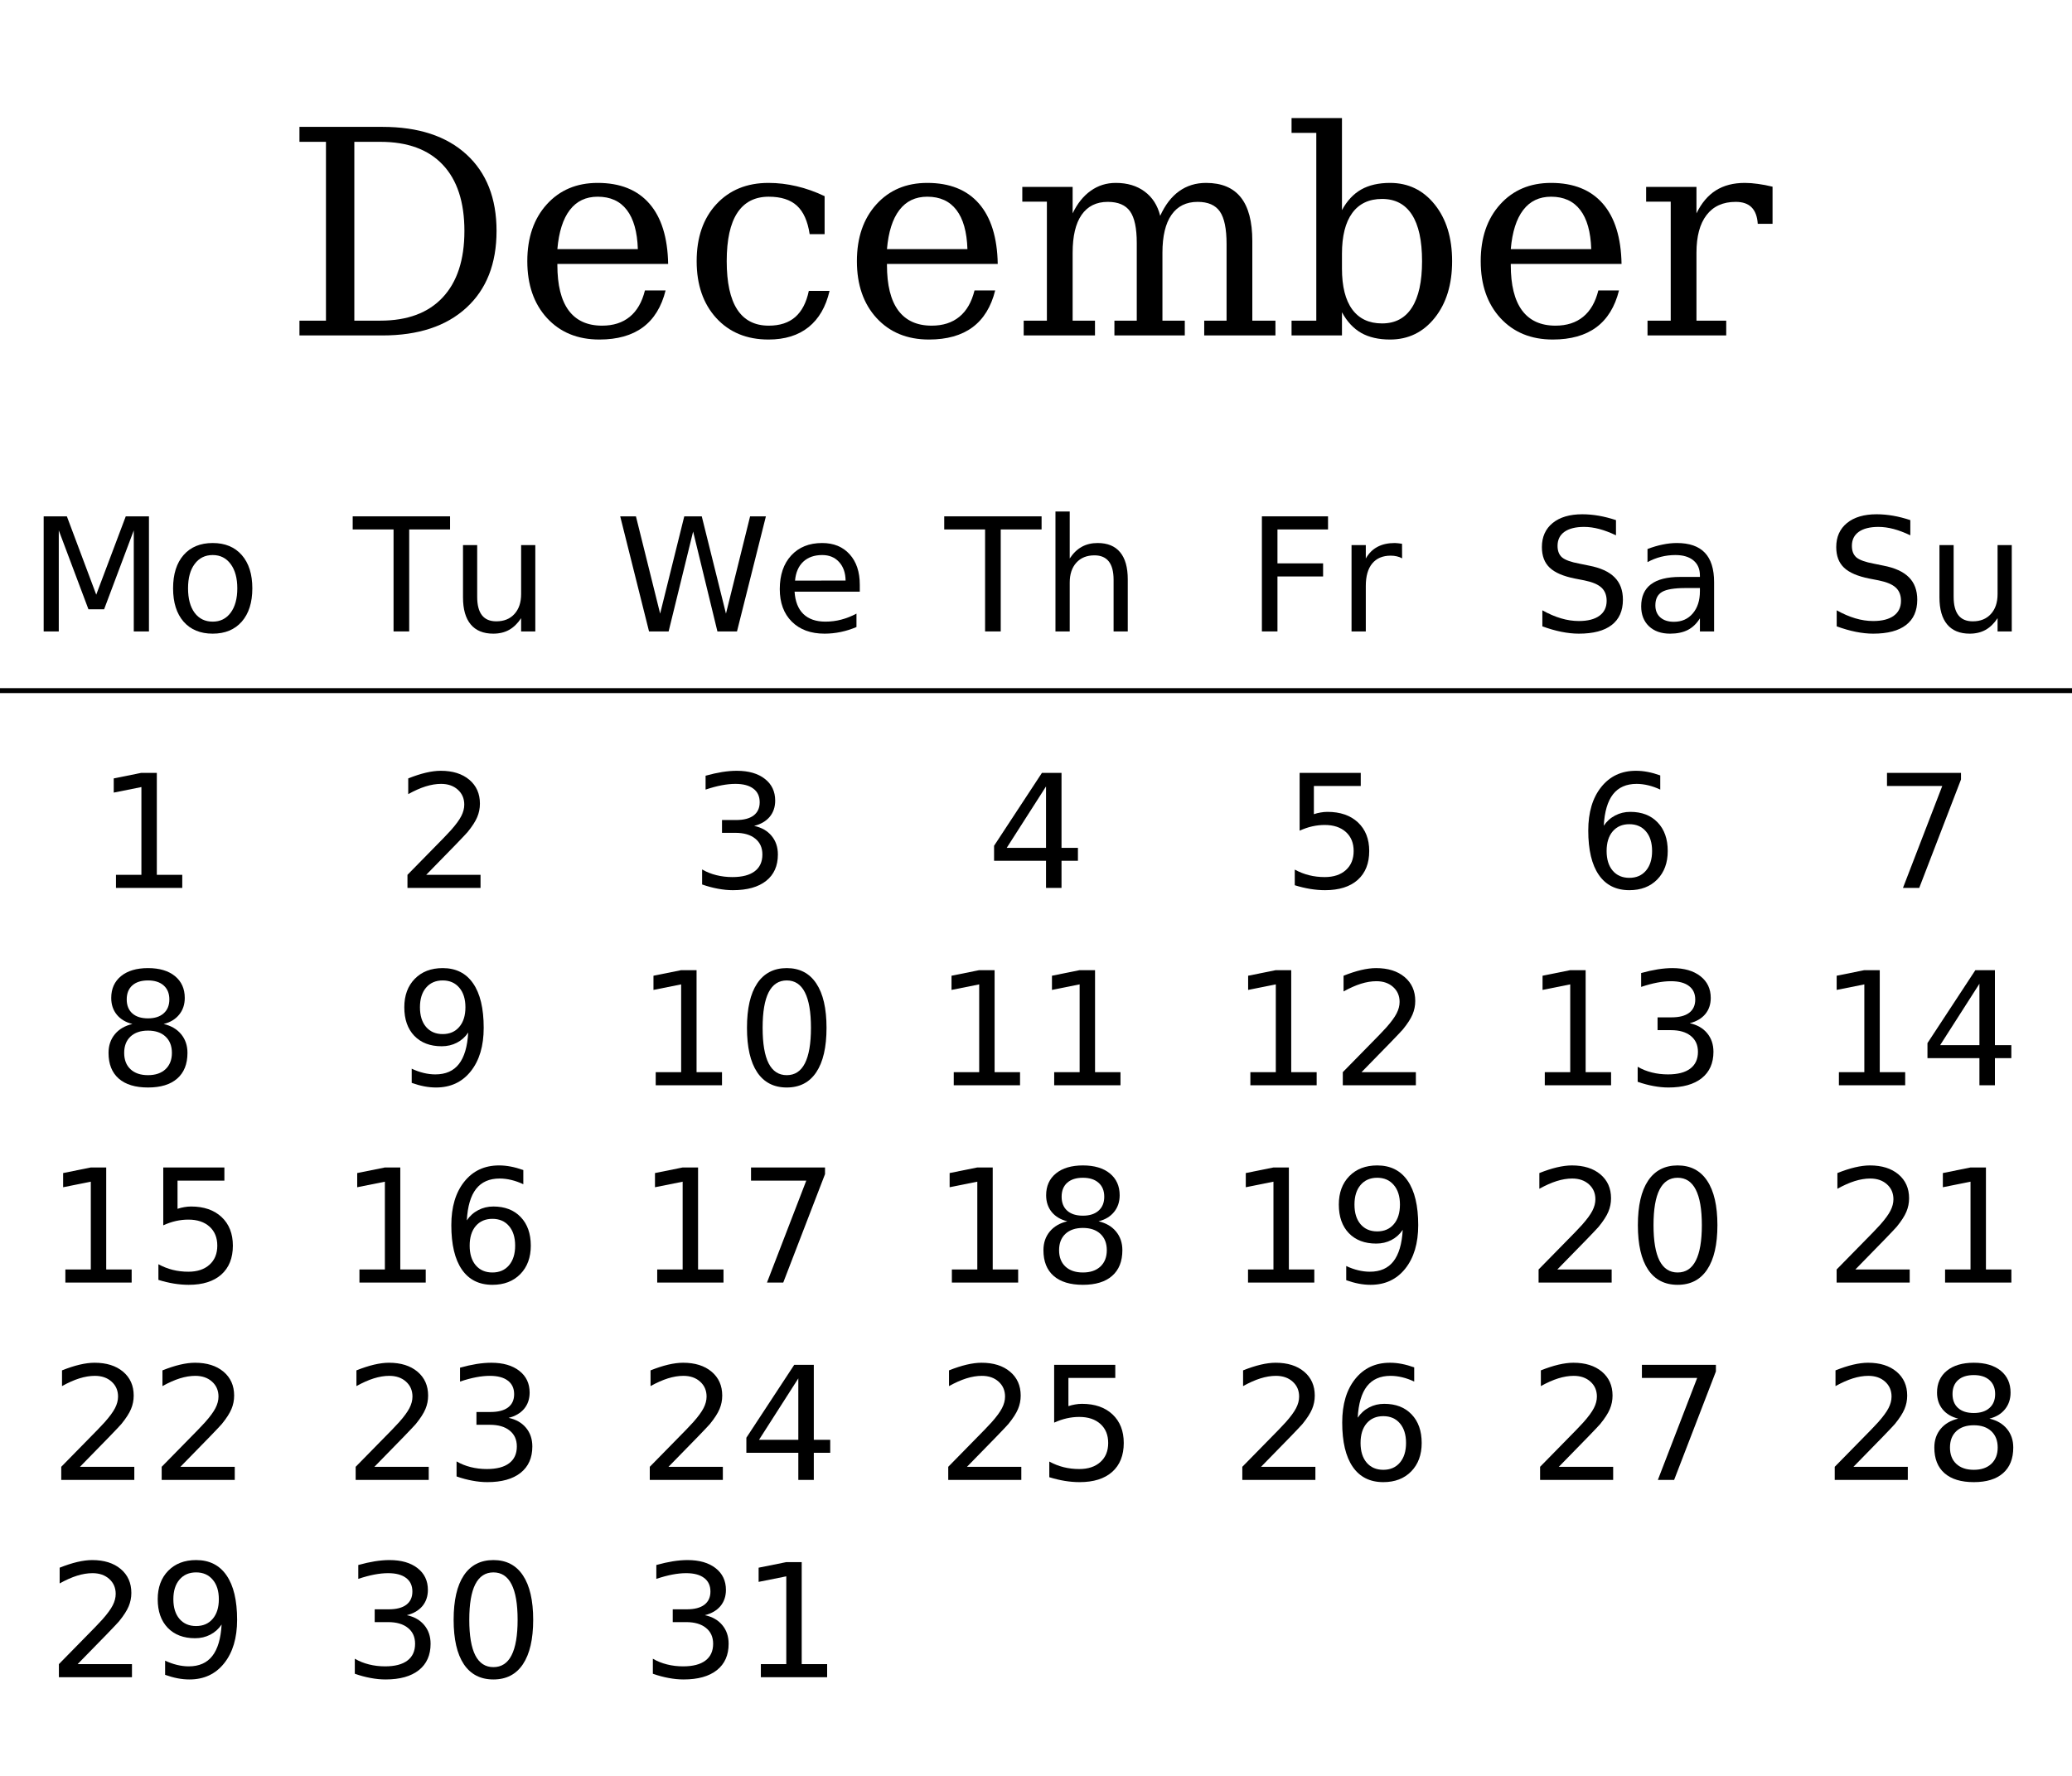
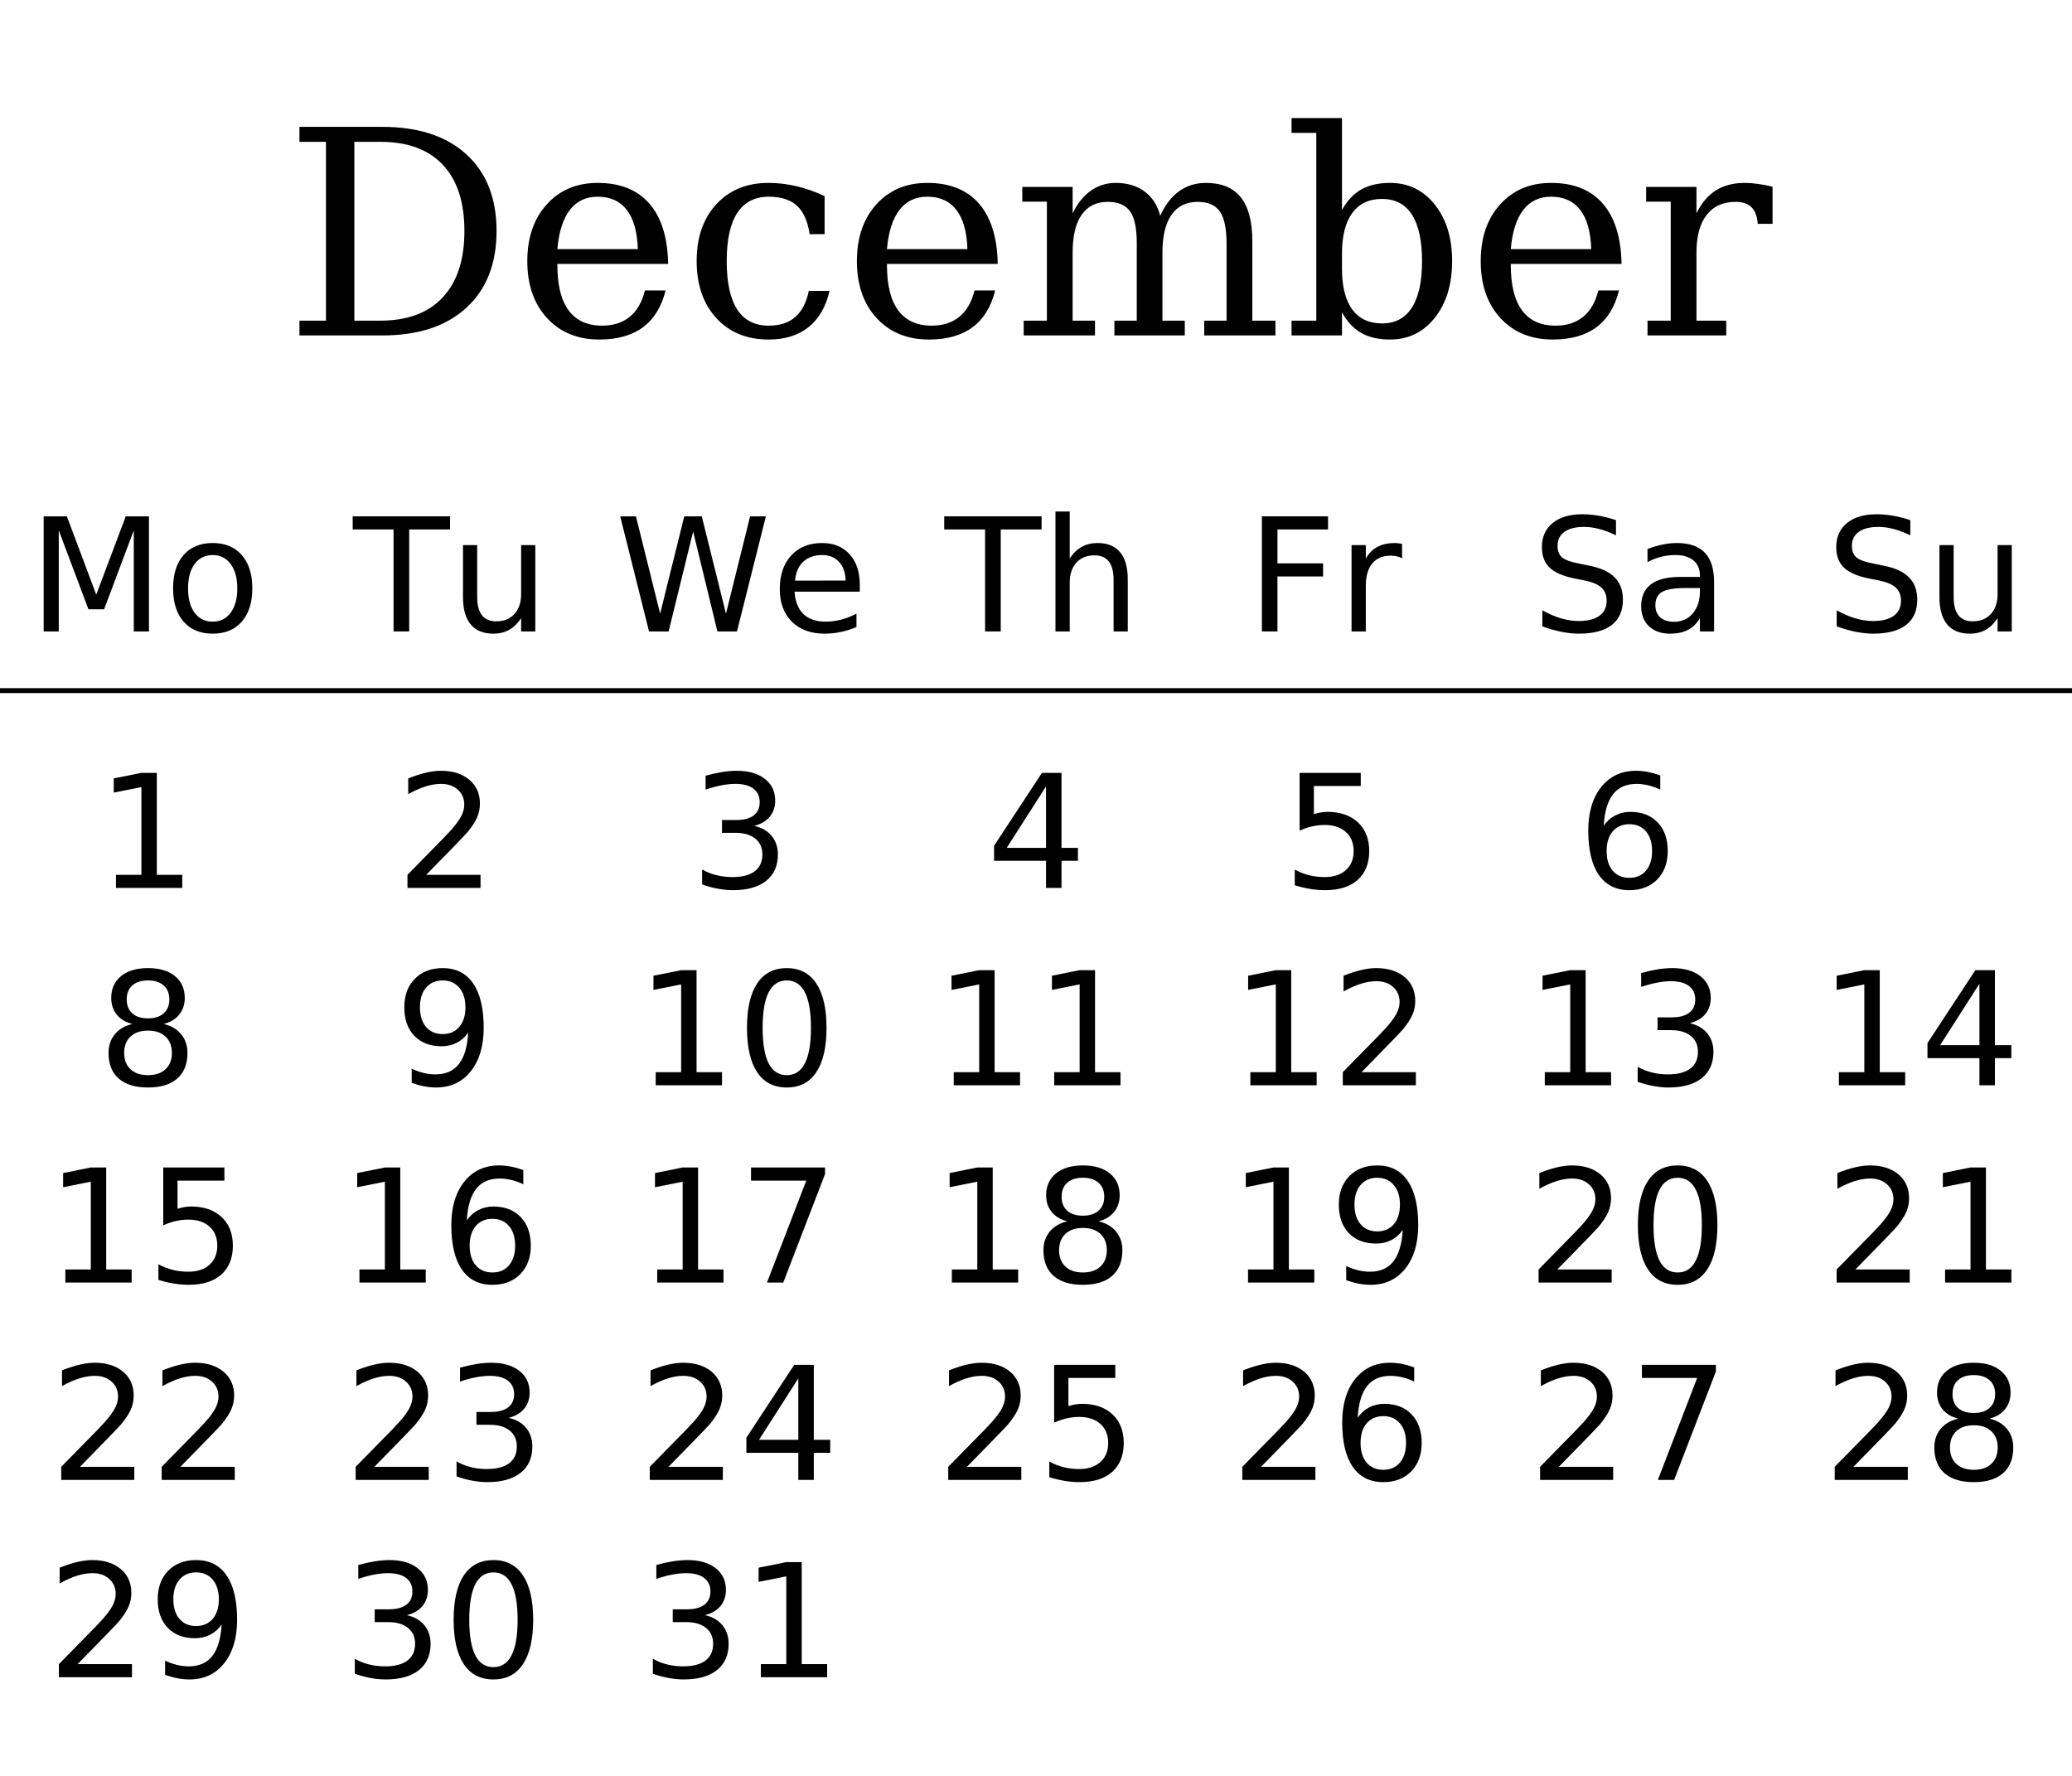
<svg xmlns="http://www.w3.org/2000/svg" xmlns:xlink="http://www.w3.org/1999/xlink" width="420pt" height="360pt" viewBox="0 0 420 360" version="1.1">
  <defs>
    <g>
      <symbol overflow="visible" id="glyph0-0">
        <path style="stroke:none;" d="M 2.891 10.25 L 2.891 -40.891 L 31.891 -40.891 L 31.891 10.25 Z M 6.141 7.031 L 28.656 7.031 L 28.656 -37.641 L 6.141 -37.641 Z M 6.141 7.031 " />
      </symbol>
      <symbol overflow="visible" id="glyph0-1">
        <path style="stroke:none;" d="M 14.328 -3 L 19.594 -3 C 25.094 -3 29.305 -4.566 32.234 -7.703 C 35.172 -10.836 36.641 -15.332 36.641 -21.188 C 36.641 -27.039 35.176 -31.516 32.25 -34.609 C 29.332 -37.703 25.113 -39.25 19.594 -39.25 L 14.328 -39.25 Z M 3.203 0 L 3.203 -3 L 8.578 -3 L 8.578 -39.25 L 3.203 -39.25 L 3.203 -42.281 L 20.016 -42.281 C 27.305 -42.281 32.984 -40.422 37.047 -36.703 C 41.117 -32.984 43.156 -27.812 43.156 -21.188 C 43.156 -14.539 41.113 -9.348 37.031 -5.609 C 32.957 -1.867 27.285 0 20.016 0 Z M 3.203 0 " />
      </symbol>
      <symbol overflow="visible" id="glyph0-2">
        <path style="stroke:none;" d="M 31.438 -14.5 L 8.984 -14.5 L 8.984 -14.281 C 8.984 -10.219 9.742 -7.148 11.266 -5.078 C 12.797 -3.016 15.055 -1.984 18.047 -1.984 C 20.328 -1.984 22.195 -2.582 23.656 -3.781 C 25.125 -4.977 26.148 -6.758 26.734 -9.125 L 30.922 -9.125 C 30.098 -5.812 28.566 -3.32 26.328 -1.656 C 24.086 0 21.145 0.828 17.5 0.828 C 13.102 0.828 9.566 -0.617 6.891 -3.516 C 4.223 -6.422 2.891 -10.27 2.891 -15.062 C 2.891 -19.82 4.203 -23.656 6.828 -26.562 C 9.453 -29.469 12.895 -30.922 17.156 -30.922 C 21.707 -30.922 25.203 -29.52 27.641 -26.719 C 30.078 -23.914 31.344 -19.844 31.438 -14.5 Z M 25.297 -17.5 C 25.18 -21.008 24.438 -23.656 23.062 -25.438 C 21.695 -27.227 19.727 -28.125 17.156 -28.125 C 14.758 -28.125 12.875 -27.223 11.5 -25.422 C 10.125 -23.629 9.285 -20.988 8.984 -17.5 Z M 25.297 -17.5 " />
      </symbol>
      <symbol overflow="visible" id="glyph0-3">
        <path style="stroke:none;" d="M 29.828 -9.031 C 29.086 -5.82 27.672 -3.375 25.578 -1.688 C 23.484 -0.008 20.773 0.828 17.453 0.828 C 13.066 0.828 9.539 -0.617 6.875 -3.516 C 4.219 -6.422 2.891 -10.27 2.891 -15.062 C 2.891 -19.875 4.219 -23.719 6.875 -26.594 C 9.539 -29.477 13.066 -30.922 17.453 -30.922 C 19.359 -30.922 21.254 -30.695 23.141 -30.25 C 25.023 -29.812 26.922 -29.141 28.828 -28.234 L 28.828 -20.531 L 25.797 -20.531 C 25.398 -23.176 24.535 -25.102 23.203 -26.312 C 21.879 -27.52 19.977 -28.125 17.5 -28.125 C 14.688 -28.125 12.562 -27.031 11.125 -24.844 C 9.695 -22.664 8.984 -19.406 8.984 -15.062 C 8.984 -10.719 9.691 -7.453 11.109 -5.266 C 12.535 -3.078 14.664 -1.984 17.5 -1.984 C 19.75 -1.984 21.539 -2.566 22.875 -3.734 C 24.219 -4.91 25.133 -6.676 25.625 -9.031 Z M 29.828 -9.031 " />
      </symbol>
      <symbol overflow="visible" id="glyph0-4">
        <path style="stroke:none;" d="M 30.047 -24.25 C 31.047 -26.457 32.32 -28.117 33.875 -29.234 C 35.438 -30.359 37.258 -30.922 39.344 -30.922 C 42.488 -30.922 44.836 -29.941 46.391 -27.984 C 47.941 -26.035 48.719 -23.086 48.719 -19.141 L 48.719 -3 L 53.406 -3 L 53.406 0 L 38.969 0 L 38.969 -3 L 43.5 -3 L 43.5 -18.547 C 43.5 -21.629 43.047 -23.82 42.141 -25.125 C 41.234 -26.426 39.734 -27.078 37.641 -27.078 C 35.316 -27.078 33.547 -26.195 32.328 -24.438 C 31.109 -22.688 30.5 -20.129 30.5 -16.766 L 30.5 -3 L 35.031 -3 L 35.031 0 L 20.766 0 L 20.766 -3 L 25.297 -3 L 25.297 -18.75 C 25.297 -21.75 24.844 -23.883 23.938 -25.156 C 23.031 -26.438 21.523 -27.078 19.422 -27.078 C 17.098 -27.078 15.328 -26.195 14.109 -24.438 C 12.898 -22.688 12.297 -20.129 12.297 -16.766 L 12.297 -3 L 16.828 -3 L 16.828 0 L 2.375 0 L 2.375 -3 L 7.078 -3 L 7.078 -27.125 L 2.094 -27.125 L 2.094 -30.109 L 12.297 -30.109 L 12.297 -24.75 C 13.254 -26.75 14.477 -28.273 15.969 -29.328 C 17.457 -30.391 19.148 -30.922 21.047 -30.922 C 23.379 -30.922 25.328 -30.336 26.891 -29.172 C 28.461 -28.016 29.516 -26.375 30.047 -24.25 Z M 30.047 -24.25 " />
      </symbol>
      <symbol overflow="visible" id="glyph0-5">
        <path style="stroke:none;" d="M 6.688 -3 L 6.688 -41.062 L 1.672 -41.062 L 1.672 -44.062 L 11.891 -44.062 L 11.891 -25.406 C 12.91 -27.289 14.207 -28.68 15.781 -29.578 C 17.363 -30.473 19.316 -30.922 21.641 -30.922 C 25.336 -30.922 28.359 -29.457 30.703 -26.531 C 33.047 -23.602 34.219 -19.781 34.219 -15.062 C 34.219 -10.344 33.047 -6.516 30.703 -3.578 C 28.359 -0.641 25.336 0.828 21.641 0.828 C 19.316 0.828 17.363 0.379 15.781 -0.516 C 14.207 -1.422 12.91 -2.816 11.891 -4.703 L 11.891 0 L 1.672 0 L 1.672 -3 Z M 11.891 -13.562 C 11.891 -9.938 12.582 -7.176 13.969 -5.281 C 15.363 -3.383 17.379 -2.438 20.016 -2.438 C 22.68 -2.438 24.695 -3.504 26.062 -5.641 C 27.438 -7.773 28.125 -10.914 28.125 -15.062 C 28.125 -19.238 27.438 -22.383 26.062 -24.5 C 24.695 -26.613 22.68 -27.672 20.016 -27.672 C 17.379 -27.672 15.363 -26.719 13.969 -24.812 C 12.582 -22.906 11.891 -20.148 11.891 -16.547 Z M 11.891 -13.562 " />
      </symbol>
      <symbol overflow="visible" id="glyph0-6">
        <path style="stroke:none;" d="M 27.719 -30.156 L 27.719 -22.625 L 24.719 -22.625 C 24.625 -24.113 24.207 -25.227 23.469 -25.969 C 22.738 -26.707 21.664 -27.078 20.25 -27.078 C 17.676 -27.078 15.707 -26.188 14.344 -24.406 C 12.977 -22.633 12.297 -20.086 12.297 -16.766 L 12.297 -3 L 18.328 -3 L 18.328 0 L 2.375 0 L 2.375 -3 L 7.078 -3 L 7.078 -27.125 L 2.094 -27.125 L 2.094 -30.109 L 12.297 -30.109 L 12.297 -24.75 C 13.316 -26.844 14.629 -28.395 16.234 -29.406 C 17.836 -30.414 19.789 -30.922 22.094 -30.922 C 22.938 -30.922 23.828 -30.852 24.766 -30.719 C 25.703 -30.594 26.688 -30.406 27.719 -30.156 Z M 27.719 -30.156 " />
      </symbol>
      <symbol overflow="visible" id="glyph1-0">
        <path style="stroke:none;" d="M 1.594 5.656 L 1.594 -22.562 L 17.594 -22.562 L 17.594 5.656 Z M 3.391 3.875 L 15.812 3.875 L 15.812 -20.766 L 3.391 -20.766 Z M 3.391 3.875 " />
      </symbol>
      <symbol overflow="visible" id="glyph1-1">
        <path style="stroke:none;" d="M 3.141 -23.328 L 7.844 -23.328 L 13.797 -7.453 L 19.781 -23.328 L 24.484 -23.328 L 24.484 0 L 21.406 0 L 21.406 -20.484 L 15.391 -4.484 L 12.219 -4.484 L 6.203 -20.484 L 6.203 0 L 3.141 0 Z M 3.141 -23.328 " />
      </symbol>
      <symbol overflow="visible" id="glyph1-2">
        <path style="stroke:none;" d="M 9.797 -15.484 C 8.254 -15.484 7.035 -14.879 6.141 -13.672 C 5.242 -12.473 4.797 -10.828 4.797 -8.734 C 4.797 -6.641 5.238 -4.988 6.125 -3.781 C 7.02 -2.582 8.242 -1.984 9.797 -1.984 C 11.328 -1.984 12.539 -2.586 13.438 -3.797 C 14.332 -5.004 14.781 -6.648 14.781 -8.734 C 14.781 -10.805 14.332 -12.445 13.438 -13.656 C 12.539 -14.875 11.328 -15.484 9.797 -15.484 Z M 9.797 -17.922 C 12.297 -17.922 14.258 -17.109 15.688 -15.484 C 17.113 -13.859 17.828 -11.609 17.828 -8.734 C 17.828 -5.867 17.113 -3.617 15.688 -1.984 C 14.258 -0.359 12.297 0.453 9.797 0.453 C 7.285 0.453 5.316 -0.359 3.891 -1.984 C 2.473 -3.617 1.766 -5.867 1.766 -8.734 C 1.766 -11.609 2.473 -13.859 3.891 -15.484 C 5.316 -17.109 7.285 -17.922 9.797 -17.922 Z M 9.797 -17.922 " />
      </symbol>
      <symbol overflow="visible" id="glyph1-3">
        <path style="stroke:none;" d="M -0.094 -23.328 L 19.641 -23.328 L 19.641 -20.672 L 11.359 -20.672 L 11.359 0 L 8.188 0 L 8.188 -20.672 L -0.094 -20.672 Z M -0.094 -23.328 " />
      </symbol>
      <symbol overflow="visible" id="glyph1-4">
        <path style="stroke:none;" d="M 2.719 -6.906 L 2.719 -17.5 L 5.594 -17.5 L 5.594 -7.016 C 5.594 -5.359 5.914 -4.113 6.562 -3.281 C 7.207 -2.457 8.176 -2.047 9.469 -2.047 C 11.02 -2.047 12.242 -2.539 13.141 -3.531 C 14.047 -4.52 14.5 -5.867 14.5 -7.578 L 14.5 -17.5 L 17.375 -17.5 L 17.375 0 L 14.5 0 L 14.5 -2.688 C 13.801 -1.625 12.988 -0.832 12.062 -0.312 C 11.145 0.195 10.078 0.453 8.859 0.453 C 6.848 0.453 5.32 -0.172 4.281 -1.422 C 3.238 -2.672 2.719 -4.5 2.719 -6.906 Z M 9.953 -17.922 Z M 9.953 -17.922 " />
      </symbol>
      <symbol overflow="visible" id="glyph1-5">
        <path style="stroke:none;" d="M 1.062 -23.328 L 4.25 -23.328 L 9.156 -3.609 L 14.047 -23.328 L 17.594 -23.328 L 22.5 -3.609 L 27.391 -23.328 L 30.594 -23.328 L 24.734 0 L 20.766 0 L 15.844 -20.25 L 10.875 0 L 6.906 0 Z M 1.062 -23.328 " />
      </symbol>
      <symbol overflow="visible" id="glyph1-6">
        <path style="stroke:none;" d="M 17.984 -9.469 L 17.984 -8.062 L 4.766 -8.062 C 4.891 -6.082 5.484 -4.57 6.547 -3.531 C 7.617 -2.5 9.109 -1.984 11.016 -1.984 C 12.117 -1.984 13.188 -2.117 14.219 -2.391 C 15.258 -2.66 16.289 -3.066 17.312 -3.609 L 17.312 -0.891 C 16.281 -0.453 15.223 -0.117 14.141 0.109 C 13.055 0.336 11.957 0.453 10.844 0.453 C 8.051 0.453 5.836 -0.359 4.203 -1.984 C 2.578 -3.609 1.766 -5.805 1.766 -8.578 C 1.766 -11.441 2.535 -13.711 4.078 -15.391 C 5.629 -17.078 7.719 -17.922 10.344 -17.922 C 12.695 -17.922 14.555 -17.16 15.922 -15.641 C 17.297 -14.129 17.984 -12.07 17.984 -9.469 Z M 15.109 -10.312 C 15.086 -11.883 14.645 -13.141 13.781 -14.078 C 12.926 -15.016 11.789 -15.484 10.375 -15.484 C 8.77 -15.484 7.484 -15.031 6.516 -14.125 C 5.555 -13.219 5.004 -11.941 4.859 -10.297 Z M 15.109 -10.312 " />
      </symbol>
      <symbol overflow="visible" id="glyph1-7">
        <path style="stroke:none;" d="M 17.562 -10.562 L 17.562 0 L 14.688 0 L 14.688 -10.469 C 14.688 -12.125 14.363 -13.363 13.719 -14.188 C 13.07 -15.008 12.102 -15.422 10.812 -15.422 C 9.258 -15.422 8.035 -14.926 7.141 -13.938 C 6.242 -12.945 5.797 -11.598 5.797 -9.891 L 5.797 0 L 2.906 0 L 2.906 -24.312 L 5.797 -24.312 L 5.797 -14.781 C 6.484 -15.832 7.289 -16.617 8.219 -17.141 C 9.156 -17.66 10.234 -17.922 11.453 -17.922 C 13.461 -17.922 14.984 -17.297 16.016 -16.047 C 17.047 -14.805 17.562 -12.977 17.562 -10.562 Z M 17.562 -10.562 " />
      </symbol>
      <symbol overflow="visible" id="glyph1-8">
        <path style="stroke:none;" d="M 3.141 -23.328 L 16.547 -23.328 L 16.547 -20.672 L 6.297 -20.672 L 6.297 -13.797 L 15.547 -13.797 L 15.547 -11.141 L 6.297 -11.141 L 6.297 0 L 3.141 0 Z M 3.141 -23.328 " />
      </symbol>
      <symbol overflow="visible" id="glyph1-9">
        <path style="stroke:none;" d="M 13.156 -14.812 C 12.832 -15 12.477 -15.133 12.094 -15.219 C 11.719 -15.312 11.301 -15.359 10.844 -15.359 C 9.219 -15.359 7.969 -14.828 7.094 -13.766 C 6.227 -12.711 5.797 -11.195 5.797 -9.219 L 5.797 0 L 2.906 0 L 2.906 -17.5 L 5.797 -17.5 L 5.797 -14.781 C 6.398 -15.844 7.188 -16.629 8.156 -17.141 C 9.125 -17.66 10.301 -17.922 11.688 -17.922 C 11.883 -17.922 12.102 -17.906 12.344 -17.875 C 12.582 -17.852 12.848 -17.816 13.141 -17.766 Z M 13.156 -14.812 " />
      </symbol>
      <symbol overflow="visible" id="glyph1-10">
        <path style="stroke:none;" d="M 17.125 -22.562 L 17.125 -19.484 C 15.926 -20.055 14.797 -20.484 13.734 -20.766 C 12.672 -21.047 11.645 -21.188 10.656 -21.188 C 8.938 -21.188 7.609 -20.852 6.672 -20.188 C 5.742 -19.52 5.281 -18.57 5.281 -17.344 C 5.281 -16.312 5.586 -15.531 6.203 -15 C 6.828 -14.477 8.004 -14.055 9.734 -13.734 L 11.641 -13.344 C 13.992 -12.895 15.727 -12.102 16.844 -10.969 C 17.969 -9.844 18.531 -8.332 18.531 -6.438 C 18.531 -4.176 17.77 -2.461 16.25 -1.297 C 14.738 -0.129 12.52 0.453 9.594 0.453 C 8.488 0.453 7.312 0.328 6.062 0.078 C 4.82 -0.172 3.535 -0.539 2.203 -1.031 L 2.203 -4.281 C 3.484 -3.562 4.738 -3.02 5.969 -2.656 C 7.195 -2.289 8.406 -2.109 9.594 -2.109 C 11.395 -2.109 12.785 -2.461 13.766 -3.172 C 14.742 -3.879 15.234 -4.891 15.234 -6.203 C 15.234 -7.348 14.879 -8.242 14.172 -8.891 C 13.473 -9.535 12.32 -10.02 10.719 -10.344 L 8.797 -10.719 C 6.441 -11.188 4.738 -11.922 3.688 -12.922 C 2.633 -13.922 2.109 -15.312 2.109 -17.094 C 2.109 -19.156 2.832 -20.781 4.281 -21.969 C 5.738 -23.156 7.742 -23.75 10.297 -23.75 C 11.391 -23.75 12.504 -23.648 13.641 -23.453 C 14.773 -23.254 15.938 -22.957 17.125 -22.562 Z M 17.125 -22.562 " />
      </symbol>
      <symbol overflow="visible" id="glyph1-11">
        <path style="stroke:none;" d="M 10.969 -8.797 C 8.645 -8.797 7.035 -8.531 6.141 -8 C 5.242 -7.469 4.797 -6.562 4.797 -5.281 C 4.797 -4.258 5.129 -3.445 5.797 -2.844 C 6.473 -2.25 7.391 -1.953 8.547 -1.953 C 10.141 -1.953 11.414 -2.516 12.375 -3.641 C 13.344 -4.773 13.828 -6.281 13.828 -8.156 L 13.828 -8.797 Z M 16.703 -9.984 L 16.703 0 L 13.828 0 L 13.828 -2.656 C 13.172 -1.594 12.352 -0.805 11.375 -0.297 C 10.395 0.203 9.195 0.453 7.781 0.453 C 5.988 0.453 4.562 -0.047 3.5 -1.047 C 2.445 -2.055 1.922 -3.406 1.922 -5.094 C 1.922 -7.062 2.578 -8.547 3.891 -9.547 C 5.211 -10.547 7.18 -11.047 9.797 -11.047 L 13.828 -11.047 L 13.828 -11.328 C 13.828 -12.648 13.391 -13.672 12.516 -14.391 C 11.648 -15.117 10.43 -15.484 8.859 -15.484 C 7.859 -15.484 6.883 -15.363 5.938 -15.125 C 4.988 -14.883 4.078 -14.523 3.203 -14.047 L 3.203 -16.703 C 4.254 -17.109 5.273 -17.41 6.266 -17.609 C 7.254 -17.816 8.219 -17.922 9.156 -17.922 C 11.688 -17.922 13.578 -17.266 14.828 -15.953 C 16.078 -14.641 16.703 -12.648 16.703 -9.984 Z M 16.703 -9.984 " />
      </symbol>
      <symbol overflow="visible" id="glyph1-12">
        <path style="stroke:none;" d="M 3.969 -2.656 L 9.125 -2.656 L 9.125 -20.453 L 3.516 -19.328 L 3.516 -22.203 L 9.094 -23.328 L 12.25 -23.328 L 12.25 -2.656 L 17.406 -2.656 L 17.406 0 L 3.969 0 Z M 3.969 -2.656 " />
      </symbol>
      <symbol overflow="visible" id="glyph1-13">
        <path style="stroke:none;" d="M 6.141 -2.656 L 17.156 -2.656 L 17.156 0 L 2.344 0 L 2.344 -2.656 C 3.539 -3.895 5.172 -5.555 7.234 -7.641 C 9.305 -9.734 10.609 -11.082 11.141 -11.688 C 12.148 -12.82 12.852 -13.781 13.25 -14.562 C 13.656 -15.352 13.859 -16.129 13.859 -16.891 C 13.859 -18.129 13.422 -19.141 12.547 -19.922 C 11.68 -20.703 10.551 -21.094 9.156 -21.094 C 8.164 -21.094 7.117 -20.922 6.016 -20.578 C 4.922 -20.234 3.75 -19.711 2.5 -19.016 L 2.5 -22.203 C 3.77 -22.711 4.957 -23.098 6.062 -23.359 C 7.164 -23.617 8.176 -23.75 9.094 -23.75 C 11.508 -23.75 13.438 -23.145 14.875 -21.938 C 16.312 -20.727 17.031 -19.113 17.031 -17.094 C 17.031 -16.133 16.848 -15.223 16.484 -14.359 C 16.129 -13.504 15.477 -12.492 14.531 -11.328 C 14.27 -11.023 13.441 -10.148 12.047 -8.703 C 10.648 -7.266 8.68 -5.25 6.141 -2.656 Z M 6.141 -2.656 " />
      </symbol>
      <symbol overflow="visible" id="glyph1-14">
        <path style="stroke:none;" d="M 12.984 -12.578 C 14.492 -12.254 15.672 -11.582 16.516 -10.562 C 17.367 -9.539 17.797 -8.281 17.797 -6.781 C 17.797 -4.477 17.004 -2.695 15.422 -1.438 C 13.836 -0.176 11.586 0.453 8.672 0.453 C 7.691 0.453 6.68 0.352 5.641 0.156 C 4.609 -0.031 3.539 -0.316 2.438 -0.703 L 2.438 -3.75 C 3.312 -3.238 4.27 -2.852 5.312 -2.594 C 6.352 -2.332 7.441 -2.203 8.578 -2.203 C 10.555 -2.203 12.062 -2.594 13.094 -3.375 C 14.133 -4.156 14.656 -5.289 14.656 -6.781 C 14.656 -8.156 14.172 -9.227 13.203 -10 C 12.242 -10.781 10.906 -11.172 9.188 -11.172 L 6.469 -11.172 L 6.469 -13.766 L 9.312 -13.766 C 10.863 -13.766 12.051 -14.07 12.875 -14.688 C 13.695 -15.312 14.109 -16.207 14.109 -17.375 C 14.109 -18.57 13.68 -19.488 12.828 -20.125 C 11.984 -20.77 10.77 -21.094 9.188 -21.094 C 8.32 -21.094 7.395 -21 6.406 -20.812 C 5.414 -20.625 4.328 -20.332 3.141 -19.938 L 3.141 -22.75 C 4.336 -23.082 5.457 -23.332 6.5 -23.5 C 7.551 -23.664 8.539 -23.75 9.469 -23.75 C 11.863 -23.75 13.758 -23.203 15.156 -22.109 C 16.551 -21.023 17.25 -19.555 17.25 -17.703 C 17.25 -16.41 16.879 -15.316 16.141 -14.422 C 15.398 -13.535 14.348 -12.922 12.984 -12.578 Z M 12.984 -12.578 " />
      </symbol>
      <symbol overflow="visible" id="glyph1-15">
        <path style="stroke:none;" d="M 12.094 -20.578 L 4.125 -8.125 L 12.094 -8.125 Z M 11.266 -23.328 L 15.234 -23.328 L 15.234 -8.125 L 18.562 -8.125 L 18.562 -5.5 L 15.234 -5.5 L 15.234 0 L 12.094 0 L 12.094 -5.5 L 1.562 -5.5 L 1.562 -8.547 Z M 11.266 -23.328 " />
      </symbol>
      <symbol overflow="visible" id="glyph1-16">
        <path style="stroke:none;" d="M 3.453 -23.328 L 15.844 -23.328 L 15.844 -20.672 L 6.344 -20.672 L 6.344 -14.953 C 6.801 -15.109 7.258 -15.223 7.719 -15.297 C 8.176 -15.379 8.633 -15.422 9.094 -15.422 C 11.695 -15.422 13.758 -14.707 15.281 -13.281 C 16.801 -11.852 17.562 -9.922 17.562 -7.484 C 17.562 -4.973 16.781 -3.02 15.219 -1.625 C 13.656 -0.238 11.453 0.453 8.609 0.453 C 7.629 0.453 6.629 0.367 5.609 0.203 C 4.598 0.035 3.551 -0.211 2.469 -0.547 L 2.469 -3.719 C 3.406 -3.207 4.375 -2.828 5.375 -2.578 C 6.375 -2.328 7.43 -2.203 8.547 -2.203 C 10.348 -2.203 11.773 -2.676 12.828 -3.625 C 13.879 -4.57 14.406 -5.859 14.406 -7.484 C 14.406 -9.109 13.879 -10.395 12.828 -11.344 C 11.773 -12.289 10.348 -12.766 8.547 -12.766 C 7.703 -12.766 6.859 -12.672 6.016 -12.484 C 5.18 -12.297 4.328 -12.004 3.453 -11.609 Z M 3.453 -23.328 " />
      </symbol>
      <symbol overflow="visible" id="glyph1-17">
        <path style="stroke:none;" d="M 10.562 -12.922 C 9.145 -12.922 8.02 -12.438 7.188 -11.469 C 6.363 -10.5 5.953 -9.172 5.953 -7.484 C 5.953 -5.805 6.363 -4.477 7.188 -3.5 C 8.02 -2.531 9.145 -2.047 10.562 -2.047 C 11.977 -2.047 13.098 -2.531 13.922 -3.5 C 14.754 -4.477 15.172 -5.805 15.172 -7.484 C 15.172 -9.172 14.754 -10.5 13.922 -11.469 C 13.098 -12.438 11.977 -12.922 10.562 -12.922 Z M 16.828 -22.812 L 16.828 -19.938 C 16.035 -20.312 15.234 -20.598 14.422 -20.797 C 13.617 -20.992 12.82 -21.094 12.031 -21.094 C 9.945 -21.094 8.352 -20.391 7.25 -18.984 C 6.156 -17.578 5.531 -15.453 5.375 -12.609 C 5.988 -13.516 6.758 -14.207 7.688 -14.688 C 8.613 -15.176 9.633 -15.422 10.75 -15.422 C 13.094 -15.422 14.941 -14.707 16.297 -13.281 C 17.66 -11.863 18.344 -9.93 18.344 -7.484 C 18.344 -5.086 17.633 -3.164 16.219 -1.719 C 14.801 -0.27 12.914 0.453 10.562 0.453 C 7.863 0.453 5.801 -0.578 4.375 -2.641 C 2.945 -4.711 2.234 -7.711 2.234 -11.641 C 2.234 -15.328 3.109 -18.266 4.859 -20.453 C 6.609 -22.648 8.957 -23.75 11.906 -23.75 C 12.695 -23.75 13.492 -23.672 14.297 -23.516 C 15.109 -23.359 15.953 -23.125 16.828 -22.812 Z M 16.828 -22.812 " />
      </symbol>
      <symbol overflow="visible" id="glyph1-18">
+         <path style="stroke:none;" d="M 10.172 -11.078 C 8.672 -11.078 7.488 -10.676 6.625 -9.875 C 5.77 -9.07 5.344 -7.969 5.344 -6.562 C 5.344 -5.156 5.77 -4.051 6.625 -3.25 C 7.488 -2.445 8.672 -2.047 10.172 -2.047 C 11.672 -2.047 12.852 -2.445 13.719 -3.25 C 14.582 -4.062 15.016 -5.164 15.016 -6.562 C 15.016 -7.969 14.582 -9.07 13.719 -9.875 C 12.863 -10.676 11.68 -11.078 10.172 -11.078 Z M 7.016 -12.422 C 5.66 -12.754 4.602 -13.383 3.844 -14.312 C 3.094 -15.238 2.719 -16.367 2.719 -17.703 C 2.719 -19.566 3.379 -21.039 4.703 -22.125 C 6.035 -23.207 7.859 -23.75 10.172 -23.75 C 12.492 -23.75 14.316 -23.207 15.641 -22.125 C 16.961 -21.039 17.625 -19.566 17.625 -17.703 C 17.625 -16.367 17.242 -15.238 16.484 -14.312 C 15.734 -13.383 14.688 -12.754 13.344 -12.422 C 14.863 -12.066 16.047 -11.375 16.891 -10.344 C 17.742 -9.312 18.172 -8.051 18.172 -6.562 C 18.172 -4.301 17.477 -2.566 16.094 -1.359 C 14.719 -0.148 12.742 0.453 10.172 0.453 C 7.598 0.453 5.617 -0.148 4.234 -1.359 C 2.859 -2.566 2.172 -4.301 2.172 -6.562 C 2.172 -8.051 2.598 -9.312 3.453 -10.344 C 4.305 -11.375 5.492 -12.066 7.016 -12.422 Z M 5.859 -17.406 C 5.859 -16.195 6.234 -15.254 6.984 -14.578 C 7.742 -13.898 8.805 -13.562 10.172 -13.562 C 11.523 -13.562 12.582 -13.898 13.344 -14.578 C 14.113 -15.254 14.5 -16.195 14.5 -17.406 C 14.5 -18.613 14.113 -19.555 13.344 -20.234 C 12.582 -20.91 11.523 -21.25 10.172 -21.25 C 8.805 -21.25 7.742 -20.91 6.984 -20.234 C 6.234 -19.555 5.859 -18.613 5.859 -17.406 Z M 5.859 -17.406 " />
+       </symbol>
+       <symbol overflow="visible" id="glyph1-19">
+         <path style="stroke:none;" d="M 3.516 -0.484 L 3.516 -3.359 C 4.305 -2.984 5.109 -2.695 5.922 -2.5 C 6.734 -2.301 7.531 -2.203 8.312 -2.203 C 10.395 -2.203 11.984 -2.898 13.078 -4.297 C 14.18 -5.703 14.812 -7.832 14.969 -10.688 C 14.363 -9.789 13.598 -9.102 12.672 -8.625 C 11.742 -8.145 10.719 -7.906 9.594 -7.906 C 7.258 -7.906 5.41 -8.609 4.047 -10.016 C 2.691 -11.43 2.016 -13.363 2.016 -15.812 C 2.016 -18.207 2.723 -20.129 4.141 -21.578 C 5.555 -23.023 7.441 -23.75 9.797 -23.75 C 12.492 -23.75 14.551 -22.711 15.969 -20.641 C 17.395 -18.578 18.109 -15.578 18.109 -11.641 C 18.109 -7.961 17.234 -5.023 15.484 -2.828 C 13.742 -0.641 11.398 0.453 8.453 0.453 C 7.66 0.453 6.859 0.375 6.047 0.219 C 5.234 0.062 4.391 -0.172 3.516 -0.484 Z M 9.797 -10.375 C 11.211 -10.375 12.332 -10.859 13.156 -11.828 C 13.988 -12.797 14.406 -14.125 14.406 -15.812 C 14.406 -17.488 13.988 -18.812 13.156 -19.781 C 12.332 -20.758 11.211 -21.25 9.797 -21.25 C 8.379 -21.25 7.254 -20.758 6.422 -19.781 C 5.598 -18.812 5.188 -17.488 5.188 -15.812 C 5.188 -14.125 5.598 -12.797 6.422 -11.828 C 7.254 -10.859 8.379 -10.375 9.797 -10.375 Z M 9.797 -10.375 " />
+       </symbol>
+       <symbol overflow="visible" id="glyph1-20">
+         <path style="stroke:none;" d="M 10.172 -21.25 C 8.547 -21.25 7.32 -20.445 6.5 -18.844 C 5.688 -17.25 5.281 -14.848 5.281 -11.641 C 5.281 -8.441 5.688 -6.039 6.5 -4.438 C 7.32 -2.844 8.547 -2.047 10.172 -2.047 C 11.805 -2.047 13.031 -2.844 13.844 -4.438 C 14.664 -6.039 15.078 -8.441 15.078 -11.641 C 15.078 -14.848 14.664 -17.25 13.844 -18.844 C 13.031 -20.445 11.805 -21.25 10.172 -21.25 Z M 10.172 -23.75 C 12.785 -23.75 14.781 -22.711 16.156 -20.641 C 17.539 -18.578 18.234 -15.578 18.234 -11.641 C 18.234 -7.711 17.539 -4.711 16.156 -2.641 C 14.781 -0.578 12.785 0.453 10.172 0.453 C 7.555 0.453 5.555 -0.578 4.172 -2.641 C 2.797 -4.711 2.109 -7.711 2.109 -11.641 C 2.109 -15.578 2.797 -18.578 4.172 -20.641 C 5.555 -22.711 7.555 -23.75 10.172 -23.75 Z M 10.172 -23.75 " />
+       </symbol>
+       <symbol overflow="visible" id="glyph1-21">
        <path style="stroke:none;" d="M 2.625 -23.328 L 17.625 -23.328 L 17.625 -21.984 L 9.156 0 L 5.859 0 L 13.828 -20.672 L 2.625 -20.672 Z M 2.625 -23.328 " />
-       </symbol>
-       <symbol overflow="visible" id="glyph1-19">
-         <path style="stroke:none;" d="M 10.172 -11.078 C 8.672 -11.078 7.488 -10.676 6.625 -9.875 C 5.77 -9.07 5.344 -7.969 5.344 -6.562 C 5.344 -5.156 5.77 -4.051 6.625 -3.25 C 7.488 -2.445 8.672 -2.047 10.172 -2.047 C 11.672 -2.047 12.852 -2.445 13.719 -3.25 C 14.582 -4.062 15.016 -5.164 15.016 -6.562 C 15.016 -7.969 14.582 -9.07 13.719 -9.875 C 12.863 -10.676 11.68 -11.078 10.172 -11.078 Z M 7.016 -12.422 C 5.66 -12.754 4.602 -13.383 3.844 -14.312 C 3.094 -15.238 2.719 -16.367 2.719 -17.703 C 2.719 -19.566 3.379 -21.039 4.703 -22.125 C 6.035 -23.207 7.859 -23.75 10.172 -23.75 C 12.492 -23.75 14.316 -23.207 15.641 -22.125 C 16.961 -21.039 17.625 -19.566 17.625 -17.703 C 17.625 -16.367 17.242 -15.238 16.484 -14.312 C 15.734 -13.383 14.688 -12.754 13.344 -12.422 C 14.863 -12.066 16.047 -11.375 16.891 -10.344 C 17.742 -9.312 18.172 -8.051 18.172 -6.562 C 18.172 -4.301 17.477 -2.566 16.094 -1.359 C 14.719 -0.148 12.742 0.453 10.172 0.453 C 7.598 0.453 5.617 -0.148 4.234 -1.359 C 2.859 -2.566 2.172 -4.301 2.172 -6.562 C 2.172 -8.051 2.598 -9.312 3.453 -10.344 C 4.305 -11.375 5.492 -12.066 7.016 -12.422 Z M 5.859 -17.406 C 5.859 -16.195 6.234 -15.254 6.984 -14.578 C 7.742 -13.898 8.805 -13.562 10.172 -13.562 C 11.523 -13.562 12.582 -13.898 13.344 -14.578 C 14.113 -15.254 14.5 -16.195 14.5 -17.406 C 14.5 -18.613 14.113 -19.555 13.344 -20.234 C 12.582 -20.91 11.523 -21.25 10.172 -21.25 C 8.805 -21.25 7.742 -20.91 6.984 -20.234 C 6.234 -19.555 5.859 -18.613 5.859 -17.406 Z M 5.859 -17.406 " />
-       </symbol>
-       <symbol overflow="visible" id="glyph1-20">
-         <path style="stroke:none;" d="M 3.516 -0.484 L 3.516 -3.359 C 4.305 -2.984 5.109 -2.695 5.922 -2.5 C 6.734 -2.301 7.531 -2.203 8.312 -2.203 C 10.395 -2.203 11.984 -2.898 13.078 -4.297 C 14.18 -5.703 14.812 -7.832 14.969 -10.688 C 14.363 -9.789 13.598 -9.102 12.672 -8.625 C 11.742 -8.145 10.719 -7.906 9.594 -7.906 C 7.258 -7.906 5.41 -8.609 4.047 -10.016 C 2.691 -11.43 2.016 -13.363 2.016 -15.812 C 2.016 -18.207 2.723 -20.129 4.141 -21.578 C 5.555 -23.023 7.441 -23.75 9.797 -23.75 C 12.492 -23.75 14.551 -22.711 15.969 -20.641 C 17.395 -18.578 18.109 -15.578 18.109 -11.641 C 18.109 -7.961 17.234 -5.023 15.484 -2.828 C 13.742 -0.641 11.398 0.453 8.453 0.453 C 7.66 0.453 6.859 0.375 6.047 0.219 C 5.234 0.062 4.391 -0.172 3.516 -0.484 Z M 9.797 -10.375 C 11.211 -10.375 12.332 -10.859 13.156 -11.828 C 13.988 -12.797 14.406 -14.125 14.406 -15.812 C 14.406 -17.488 13.988 -18.812 13.156 -19.781 C 12.332 -20.758 11.211 -21.25 9.797 -21.25 C 8.379 -21.25 7.254 -20.758 6.422 -19.781 C 5.598 -18.812 5.188 -17.488 5.188 -15.812 C 5.188 -14.125 5.598 -12.797 6.422 -11.828 C 7.254 -10.859 8.379 -10.375 9.797 -10.375 Z M 9.797 -10.375 " />
-       </symbol>
-       <symbol overflow="visible" id="glyph1-21">
-         <path style="stroke:none;" d="M 10.172 -21.25 C 8.547 -21.25 7.32 -20.445 6.5 -18.844 C 5.688 -17.25 5.281 -14.848 5.281 -11.641 C 5.281 -8.441 5.688 -6.039 6.5 -4.438 C 7.32 -2.844 8.547 -2.047 10.172 -2.047 C 11.805 -2.047 13.031 -2.844 13.844 -4.438 C 14.664 -6.039 15.078 -8.441 15.078 -11.641 C 15.078 -14.848 14.664 -17.25 13.844 -18.844 C 13.031 -20.445 11.805 -21.25 10.172 -21.25 Z M 10.172 -23.75 C 12.785 -23.75 14.781 -22.711 16.156 -20.641 C 17.539 -18.578 18.234 -15.578 18.234 -11.641 C 18.234 -7.711 17.539 -4.711 16.156 -2.641 C 14.781 -0.578 12.785 0.453 10.172 0.453 C 7.555 0.453 5.555 -0.578 4.172 -2.641 C 2.797 -4.711 2.109 -7.711 2.109 -11.641 C 2.109 -15.578 2.797 -18.578 4.172 -20.641 C 5.555 -22.711 7.555 -23.75 10.172 -23.75 Z M 10.172 -23.75 " />
      </symbol>
    </g>
  </defs>
  <g id="surface56">
    <g style="fill:rgb(0%,0%,0%);fill-opacity:1;">
      <use xlink:href="#glyph0-1" x="57.496" y="68" />
    </g>
    <g style="fill:rgb(0%,0%,0%);fill-opacity:1;">
      <use xlink:href="#glyph0-2" x="103.996" y="68" />
    </g>
    <g style="fill:rgb(0%,0%,0%);fill-opacity:1;">
      <use xlink:href="#glyph0-3" x="138.324" y="68" />
    </g>
    <g style="fill:rgb(0%,0%,0%);fill-opacity:1;">
      <use xlink:href="#glyph0-2" x="170.805" y="68" />
    </g>
    <g style="fill:rgb(0%,0%,0%);fill-opacity:1;">
      <use xlink:href="#glyph0-4" x="205.129" y="68" />
    </g>
    <g style="fill:rgb(0%,0%,0%);fill-opacity:1;">
      <use xlink:href="#glyph0-5" x="260.129" y="68" />
    </g>
    <g style="fill:rgb(0%,0%,0%);fill-opacity:1;">
      <use xlink:href="#glyph0-2" x="297.254" y="68" />
    </g>
    <g style="fill:rgb(0%,0%,0%);fill-opacity:1;">
      <use xlink:href="#glyph0-6" x="331.582" y="68" />
    </g>
    <g style="fill:rgb(0%,0%,0%);fill-opacity:1;">
      <use xlink:href="#glyph1-1" x="5.711" y="128" />
    </g>
    <g style="fill:rgb(0%,0%,0%);fill-opacity:1;">
      <use xlink:href="#glyph1-2" x="33.32" y="128" />
    </g>
    <g style="fill:rgb(0%,0%,0%);fill-opacity:1;">
      <use xlink:href="#glyph1-3" x="71.586" y="128" />
    </g>
    <g style="fill:rgb(0%,0%,0%);fill-opacity:1;">
      <use xlink:href="#glyph1-4" x="91.133" y="128" />
    </g>
    <g style="fill:rgb(0%,0%,0%);fill-opacity:1;">
      <use xlink:href="#glyph1-5" x="124.656" y="128" />
    </g>
    <g style="fill:rgb(0%,0%,0%);fill-opacity:1;">
      <use xlink:href="#glyph1-6" x="156.297" y="128" />
    </g>
    <g style="fill:rgb(0%,0%,0%);fill-opacity:1;">
      <use xlink:href="#glyph1-3" x="191.492" y="128" />
    </g>
    <g style="fill:rgb(0%,0%,0%);fill-opacity:1;">
      <use xlink:href="#glyph1-7" x="211.039" y="128" />
    </g>
    <g style="fill:rgb(0%,0%,0%);fill-opacity:1;">
      <use xlink:href="#glyph1-8" x="252.648" y="128" />
    </g>
    <g style="fill:rgb(0%,0%,0%);fill-opacity:1;">
      <use xlink:href="#glyph1-9" x="271.055" y="128" />
    </g>
    <g style="fill:rgb(0%,0%,0%);fill-opacity:1;">
      <use xlink:href="#glyph1-10" x="310.438" y="128" />
    </g>
    <g style="fill:rgb(0%,0%,0%);fill-opacity:1;">
      <use xlink:href="#glyph1-11" x="330.75" y="128" />
    </g>
    <g style="fill:rgb(0%,0%,0%);fill-opacity:1;">
      <use xlink:href="#glyph1-10" x="370.102" y="128" />
    </g>
    <g style="fill:rgb(0%,0%,0%);fill-opacity:1;">
      <use xlink:href="#glyph1-4" x="390.414" y="128" />
    </g>
    <path style="fill:none;stroke-width:1;stroke-linecap:butt;stroke-linejoin:miter;stroke:rgb(0%,0%,0%);stroke-opacity:1;stroke-miterlimit:4;" d="M 0 140 L 420 140 " />
    <g style="fill:rgb(0%,0%,0%);fill-opacity:1;">
      <use xlink:href="#glyph1-12" x="19.539" y="180" />
    </g>
    <g style="fill:rgb(0%,0%,0%);fill-opacity:1;">
      <use xlink:href="#glyph1-13" x="80.25" y="180" />
    </g>
    <g style="fill:rgb(0%,0%,0%);fill-opacity:1;">
      <use xlink:href="#glyph1-14" x="139.883" y="180" />
    </g>
    <g style="fill:rgb(0%,0%,0%);fill-opacity:1;">
      <use xlink:href="#glyph1-15" x="199.938" y="180" />
    </g>
    <g style="fill:rgb(0%,0%,0%);fill-opacity:1;">
      <use xlink:href="#glyph1-16" x="259.984" y="180" />
    </g>
    <g style="fill:rgb(0%,0%,0%);fill-opacity:1;">
      <use xlink:href="#glyph1-17" x="319.711" y="180" />
    </g>
    <g style="fill:rgb(0%,0%,0%);fill-opacity:1;">
-       <use xlink:href="#glyph1-18" x="379.875" y="180" />
-     </g>
-     <g style="fill:rgb(0%,0%,0%);fill-opacity:1;">
-       <use xlink:href="#glyph1-19" x="19.828" y="220" />
-     </g>
-     <g style="fill:rgb(0%,0%,0%);fill-opacity:1;">
-       <use xlink:href="#glyph1-20" x="79.938" y="220" />
+       <use xlink:href="#glyph1-18" x="19.828" y="220" />
+     </g>
+     <g style="fill:rgb(0%,0%,0%);fill-opacity:1;">
+       <use xlink:href="#glyph1-19" x="79.938" y="220" />
    </g>
    <g style="fill:rgb(0%,0%,0%);fill-opacity:1;">
      <use xlink:href="#glyph1-12" x="128.945" y="220" />
    </g>
    <g style="fill:rgb(0%,0%,0%);fill-opacity:1;">
-       <use xlink:href="#glyph1-21" x="149.305" y="220" />
+       <use xlink:href="#glyph1-20" x="149.305" y="220" />
    </g>
    <g style="fill:rgb(0%,0%,0%);fill-opacity:1;">
      <use xlink:href="#glyph1-12" x="189.359" y="220" />
    </g>
    <g style="fill:rgb(0%,0%,0%);fill-opacity:1;">
      <use xlink:href="#glyph1-12" x="209.719" y="220" />
    </g>
    <g style="fill:rgb(0%,0%,0%);fill-opacity:1;">
      <use xlink:href="#glyph1-12" x="249.484" y="220" />
    </g>
    <g style="fill:rgb(0%,0%,0%);fill-opacity:1;">
      <use xlink:href="#glyph1-13" x="269.844" y="220" />
    </g>
    <g style="fill:rgb(0%,0%,0%);fill-opacity:1;">
      <use xlink:href="#glyph1-12" x="309.164" y="220" />
    </g>
    <g style="fill:rgb(0%,0%,0%);fill-opacity:1;">
      <use xlink:href="#glyph1-14" x="329.523" y="220" />
    </g>
    <g style="fill:rgb(0%,0%,0%);fill-opacity:1;">
      <use xlink:href="#glyph1-12" x="368.781" y="220" />
    </g>
    <g style="fill:rgb(0%,0%,0%);fill-opacity:1;">
      <use xlink:href="#glyph1-15" x="389.141" y="220" />
    </g>
    <g style="fill:rgb(0%,0%,0%);fill-opacity:1;">
      <use xlink:href="#glyph1-12" x="9.281" y="260" />
    </g>
    <g style="fill:rgb(0%,0%,0%);fill-opacity:1;">
      <use xlink:href="#glyph1-16" x="29.641" y="260" />
    </g>
    <g style="fill:rgb(0%,0%,0%);fill-opacity:1;">
      <use xlink:href="#glyph1-12" x="68.891" y="260" />
    </g>
    <g style="fill:rgb(0%,0%,0%);fill-opacity:1;">
      <use xlink:href="#glyph1-17" x="89.25" y="260" />
    </g>
    <g style="fill:rgb(0%,0%,0%);fill-opacity:1;">
      <use xlink:href="#glyph1-12" x="129.25" y="260" />
    </g>
    <g style="fill:rgb(0%,0%,0%);fill-opacity:1;">
-       <use xlink:href="#glyph1-18" x="149.609" y="260" />
+       <use xlink:href="#glyph1-21" x="149.609" y="260" />
    </g>
    <g style="fill:rgb(0%,0%,0%);fill-opacity:1;">
      <use xlink:href="#glyph1-12" x="188.977" y="260" />
    </g>
    <g style="fill:rgb(0%,0%,0%);fill-opacity:1;">
-       <use xlink:href="#glyph1-19" x="209.336" y="260" />
+       <use xlink:href="#glyph1-18" x="209.336" y="260" />
    </g>
    <g style="fill:rgb(0%,0%,0%);fill-opacity:1;">
      <use xlink:href="#glyph1-12" x="249.008" y="260" />
    </g>
    <g style="fill:rgb(0%,0%,0%);fill-opacity:1;">
-       <use xlink:href="#glyph1-20" x="269.367" y="260" />
+       <use xlink:href="#glyph1-19" x="269.367" y="260" />
    </g>
    <g style="fill:rgb(0%,0%,0%);fill-opacity:1;">
      <use xlink:href="#glyph1-13" x="309.531" y="260" />
    </g>
    <g style="fill:rgb(0%,0%,0%);fill-opacity:1;">
-       <use xlink:href="#glyph1-21" x="329.891" y="260" />
+       <use xlink:href="#glyph1-20" x="329.891" y="260" />
    </g>
    <g style="fill:rgb(0%,0%,0%);fill-opacity:1;">
      <use xlink:href="#glyph1-13" x="369.945" y="260" />
    </g>
    <g style="fill:rgb(0%,0%,0%);fill-opacity:1;">
      <use xlink:href="#glyph1-12" x="390.305" y="260" />
    </g>
    <g style="fill:rgb(0%,0%,0%);fill-opacity:1;">
      <use xlink:href="#glyph1-13" x="10.07" y="300" />
    </g>
    <g style="fill:rgb(0%,0%,0%);fill-opacity:1;">
      <use xlink:href="#glyph1-13" x="30.43" y="300" />
    </g>
    <g style="fill:rgb(0%,0%,0%);fill-opacity:1;">
      <use xlink:href="#glyph1-13" x="69.75" y="300" />
    </g>
    <g style="fill:rgb(0%,0%,0%);fill-opacity:1;">
      <use xlink:href="#glyph1-14" x="90.109" y="300" />
    </g>
    <g style="fill:rgb(0%,0%,0%);fill-opacity:1;">
      <use xlink:href="#glyph1-13" x="129.367" y="300" />
    </g>
    <g style="fill:rgb(0%,0%,0%);fill-opacity:1;">
      <use xlink:href="#glyph1-15" x="149.727" y="300" />
    </g>
    <g style="fill:rgb(0%,0%,0%);fill-opacity:1;">
      <use xlink:href="#glyph1-13" x="189.867" y="300" />
    </g>
    <g style="fill:rgb(0%,0%,0%);fill-opacity:1;">
      <use xlink:href="#glyph1-16" x="210.227" y="300" />
    </g>
    <g style="fill:rgb(0%,0%,0%);fill-opacity:1;">
      <use xlink:href="#glyph1-13" x="249.477" y="300" />
    </g>
    <g style="fill:rgb(0%,0%,0%);fill-opacity:1;">
      <use xlink:href="#glyph1-17" x="269.836" y="300" />
    </g>
    <g style="fill:rgb(0%,0%,0%);fill-opacity:1;">
      <use xlink:href="#glyph1-13" x="309.836" y="300" />
    </g>
    <g style="fill:rgb(0%,0%,0%);fill-opacity:1;">
-       <use xlink:href="#glyph1-18" x="330.195" y="300" />
+       <use xlink:href="#glyph1-21" x="330.195" y="300" />
    </g>
    <g style="fill:rgb(0%,0%,0%);fill-opacity:1;">
      <use xlink:href="#glyph1-13" x="369.562" y="300" />
    </g>
    <g style="fill:rgb(0%,0%,0%);fill-opacity:1;">
-       <use xlink:href="#glyph1-19" x="389.922" y="300" />
+       <use xlink:href="#glyph1-18" x="389.922" y="300" />
    </g>
    <g style="fill:rgb(0%,0%,0%);fill-opacity:1;">
      <use xlink:href="#glyph1-13" x="9.594" y="340" />
    </g>
    <g style="fill:rgb(0%,0%,0%);fill-opacity:1;">
-       <use xlink:href="#glyph1-20" x="29.953" y="340" />
+       <use xlink:href="#glyph1-19" x="29.953" y="340" />
    </g>
    <g style="fill:rgb(0%,0%,0%);fill-opacity:1;">
      <use xlink:href="#glyph1-14" x="69.484" y="340" />
    </g>
    <g style="fill:rgb(0%,0%,0%);fill-opacity:1;">
-       <use xlink:href="#glyph1-21" x="89.844" y="340" />
+       <use xlink:href="#glyph1-20" x="89.844" y="340" />
    </g>
    <g style="fill:rgb(0%,0%,0%);fill-opacity:1;">
      <use xlink:href="#glyph1-14" x="129.898" y="340" />
    </g>
    <g style="fill:rgb(0%,0%,0%);fill-opacity:1;">
      <use xlink:href="#glyph1-12" x="150.258" y="340" />
    </g>
  </g>
</svg>
